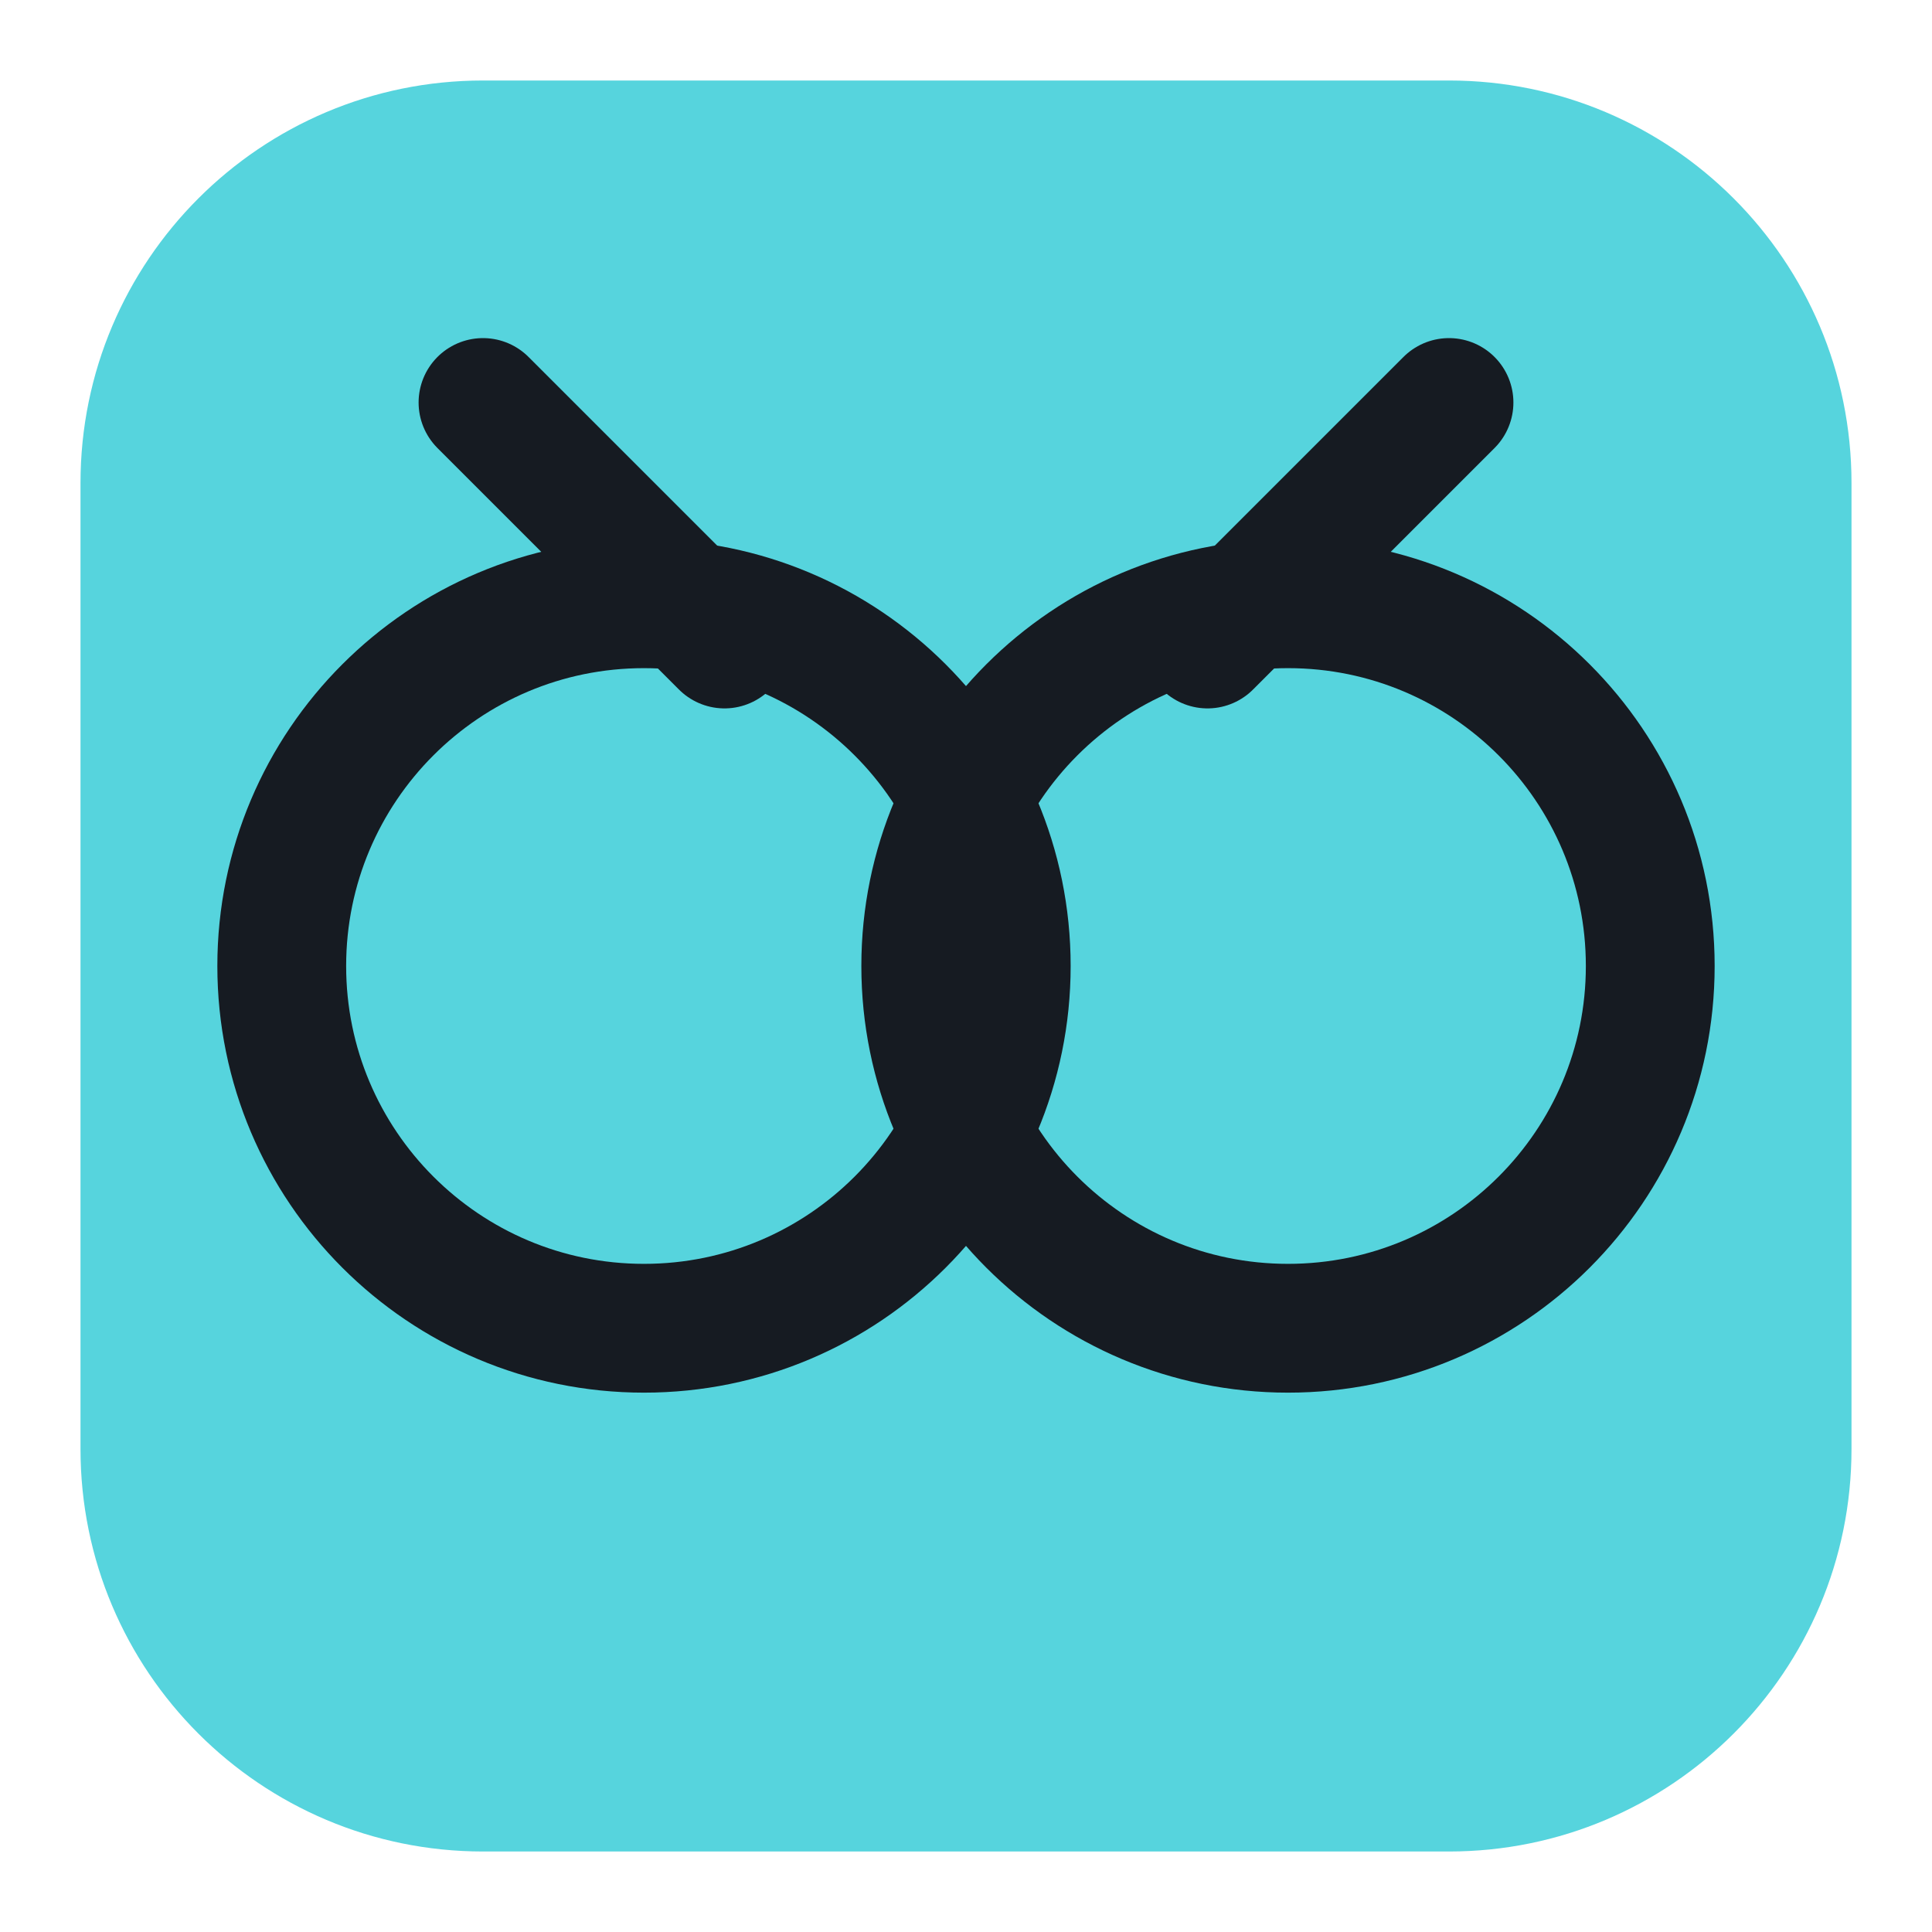
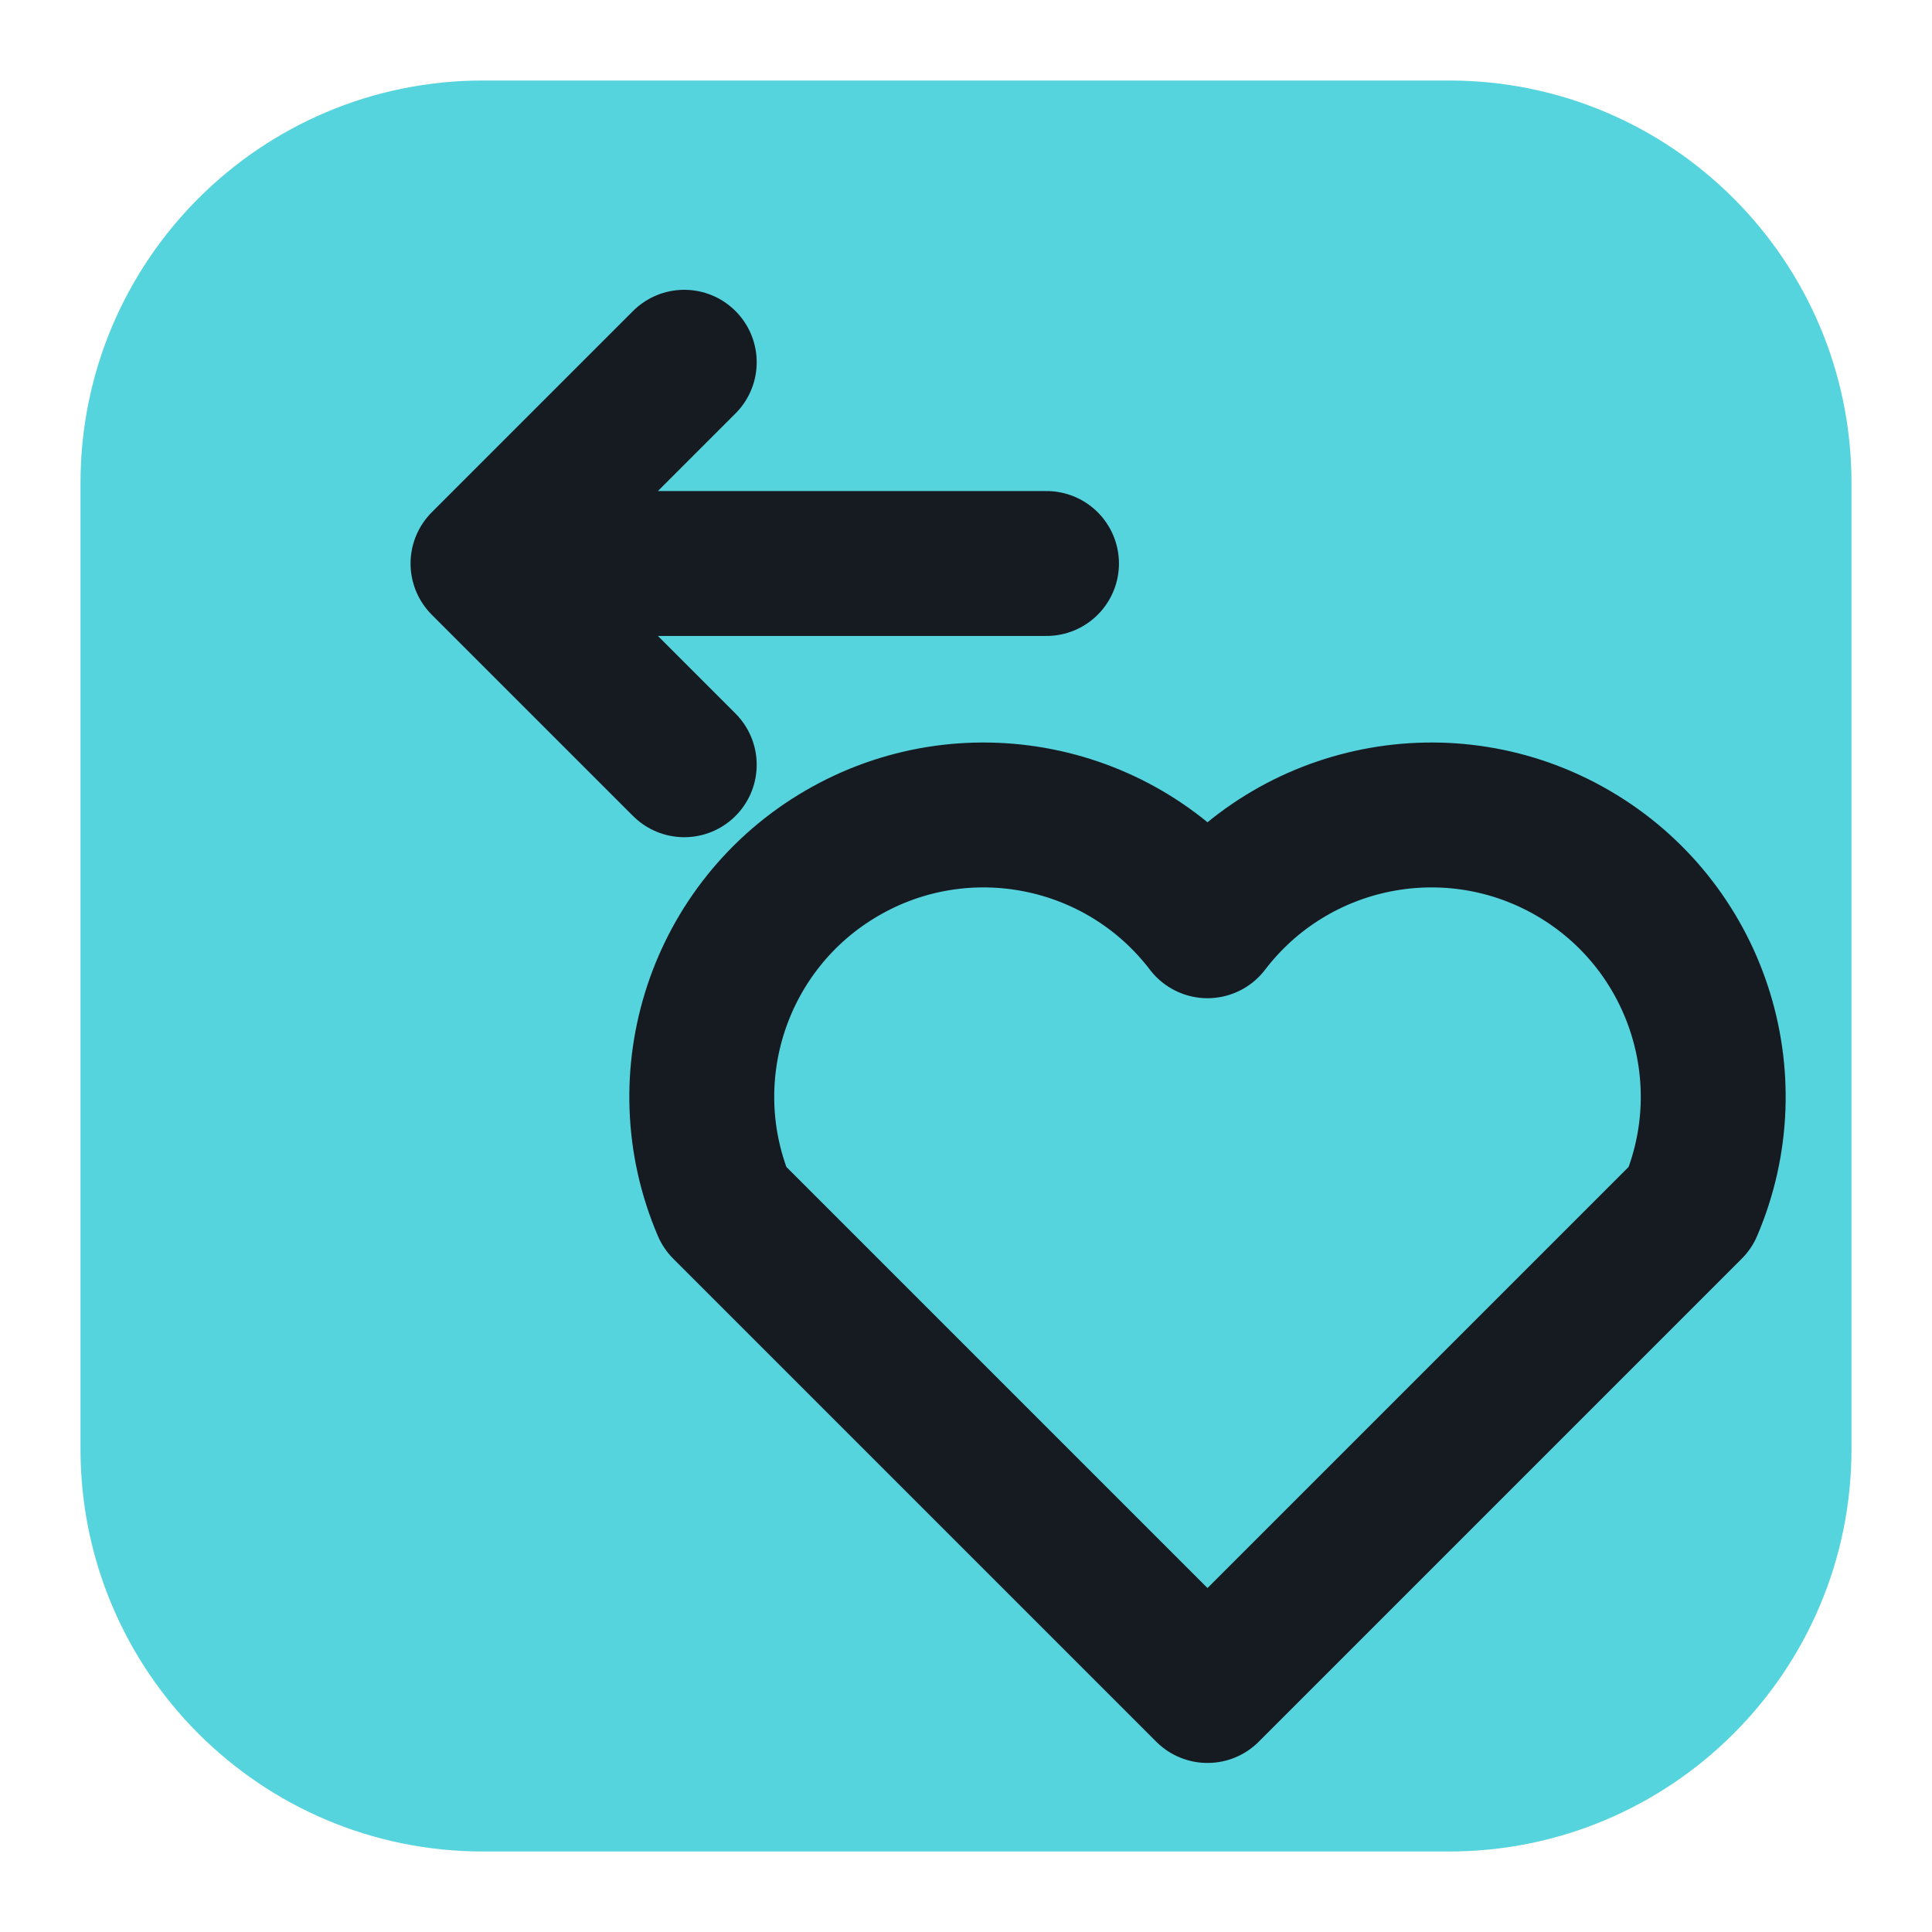
<svg xmlns="http://www.w3.org/2000/svg" viewBox="0 0 24 24" width="24" height="24">
  <rect x="1" y="1" width="22" height="22" rx="5" fill="#56d4dd" />
-   <circle cx="8" cy="12" r="4.5" fill="none" stroke="#161b22" stroke-width="1.6" stroke-linecap="round" stroke-linejoin="round" />
-   <circle cx="16" cy="12" r="4.5" fill="none" stroke="#161b22" stroke-width="1.6" stroke-linecap="round" stroke-linejoin="round" />
-   <path d="M6 5l3 3M18 5l-3 3" fill="none" stroke="#161b22" stroke-width="1.6" stroke-linecap="round" stroke-linejoin="round" />
+   <path d="M15 21l-6-6a3.500 3.500 0 0 1 6-3.500 3.500 3.500 0 0 1 6 3.500z" fill="none" stroke="#161b22" stroke-width="1.8" stroke-linecap="round" stroke-linejoin="round" />
+   <path d="M13 7H6M8.500 4.500L6 7l2.500 2.500" fill="none" stroke="#161b22" stroke-width="1.8" stroke-linecap="round" stroke-linejoin="round" />
</svg>
